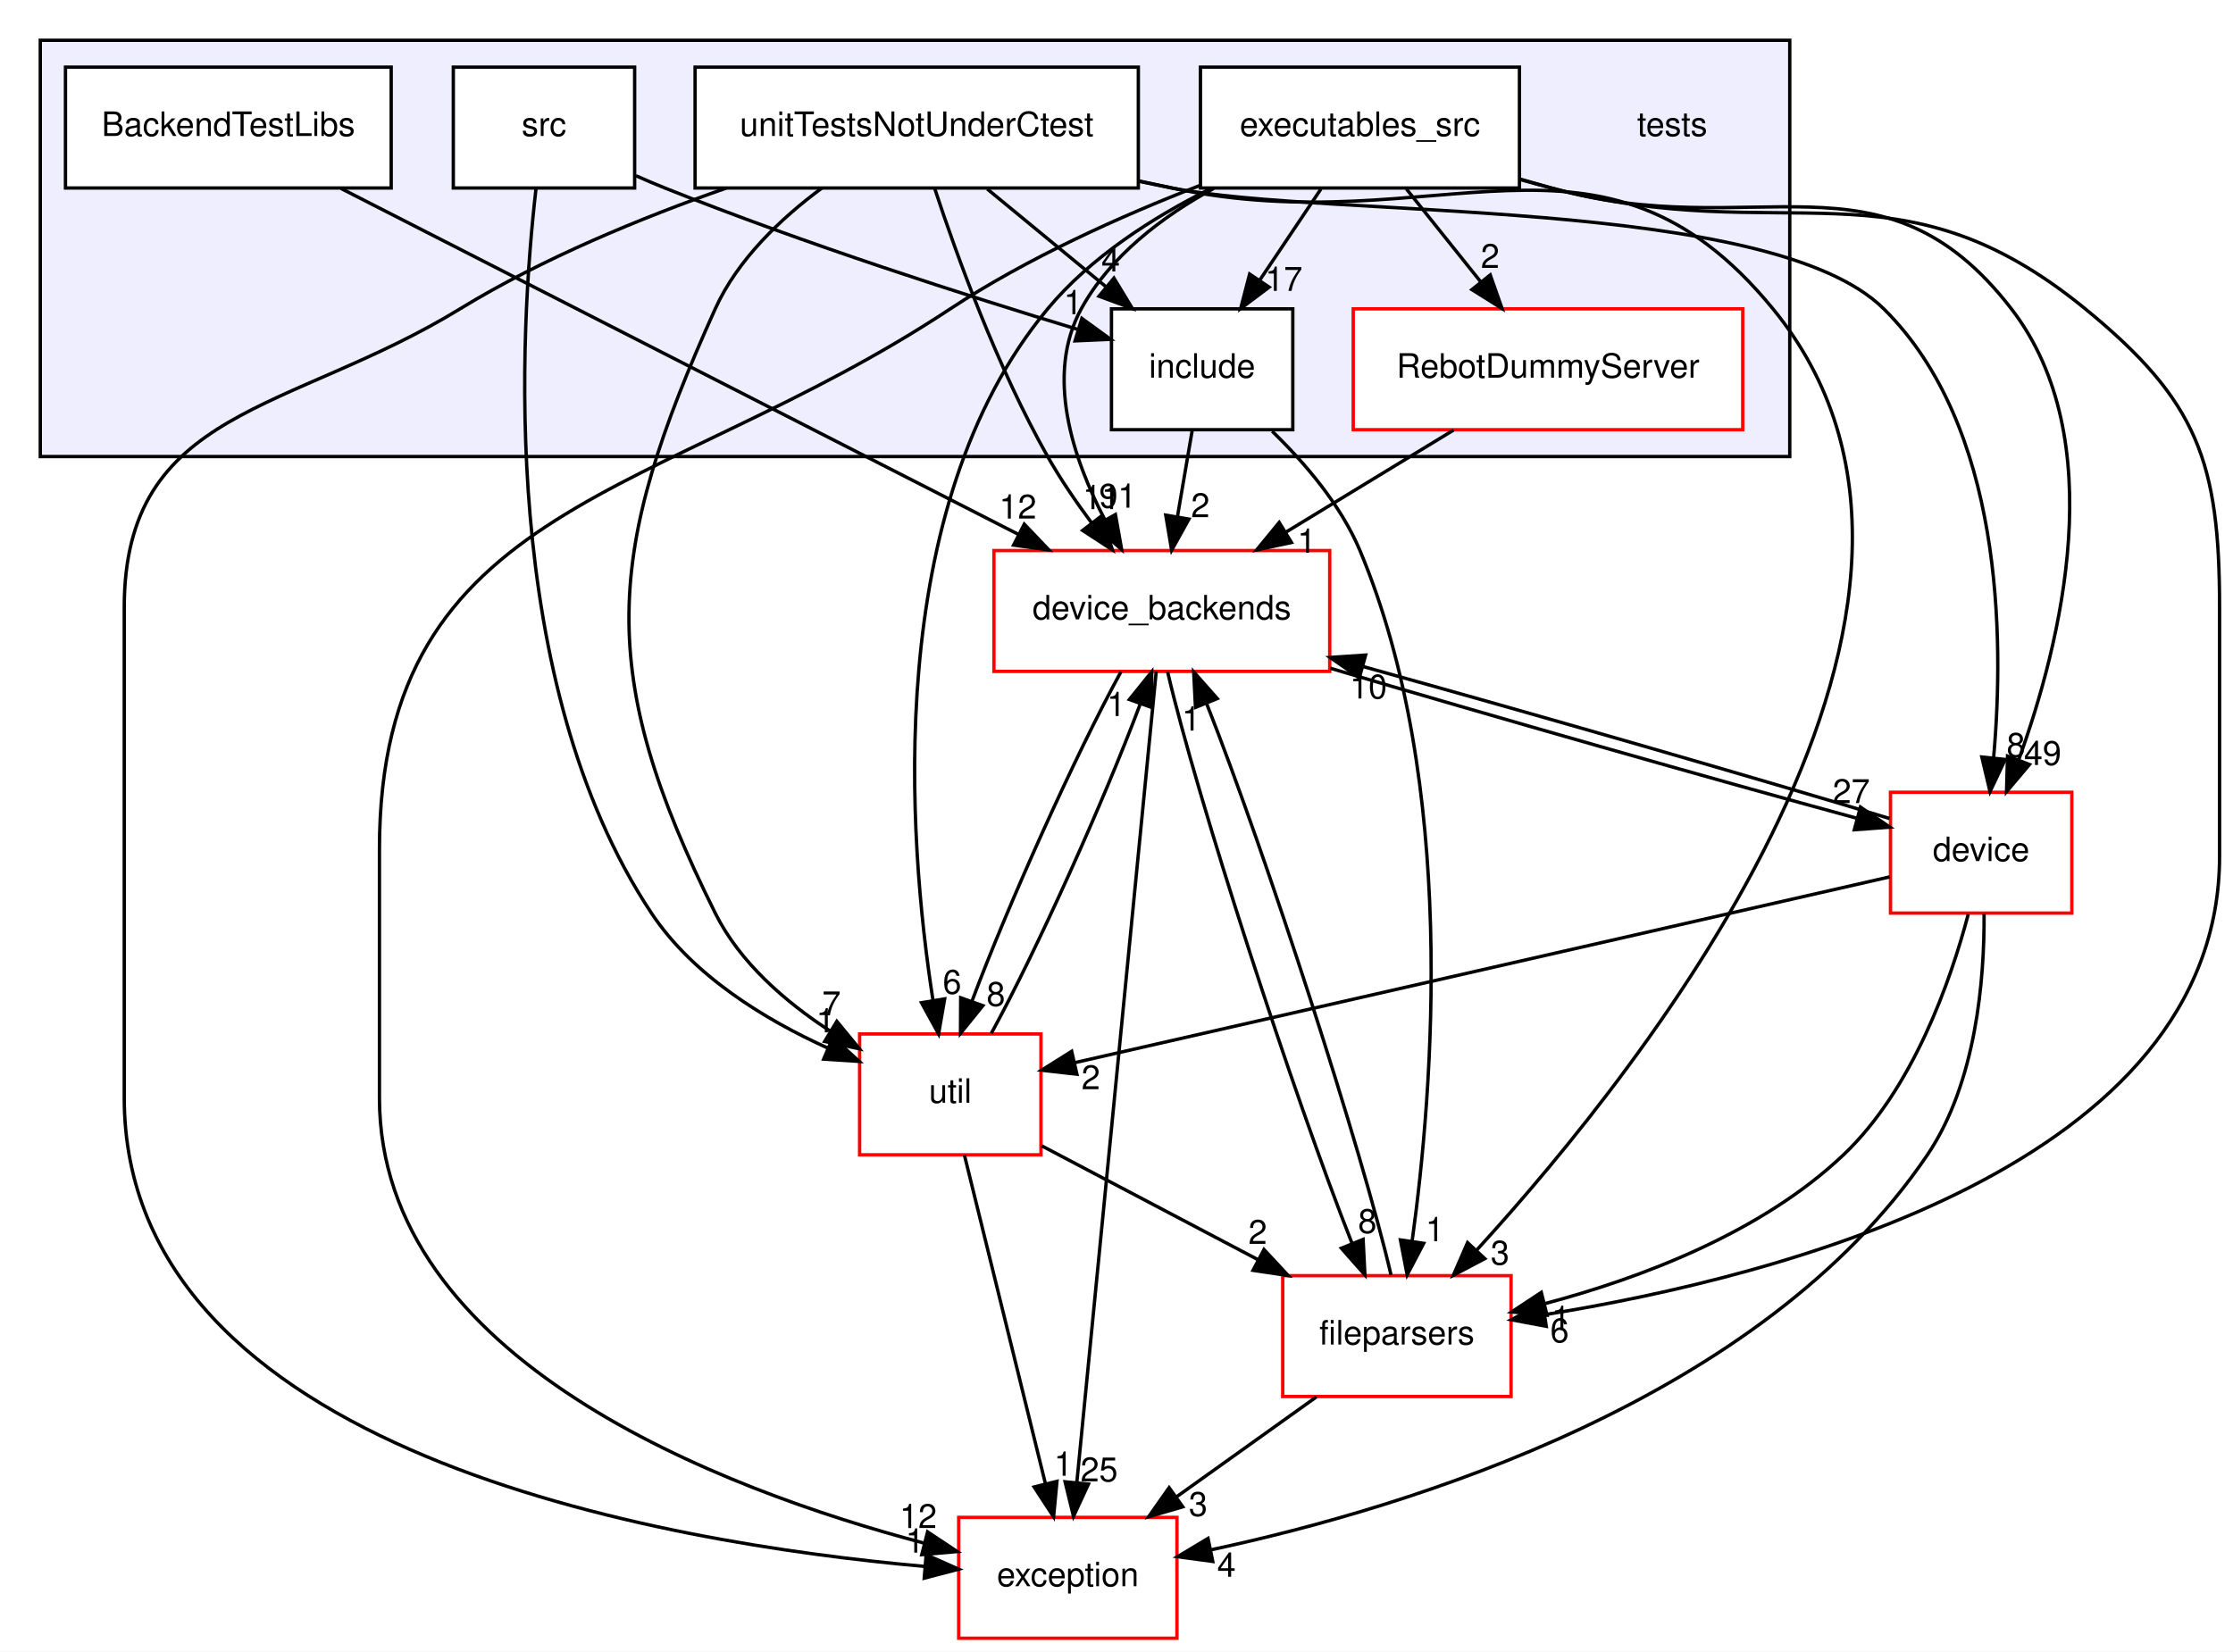
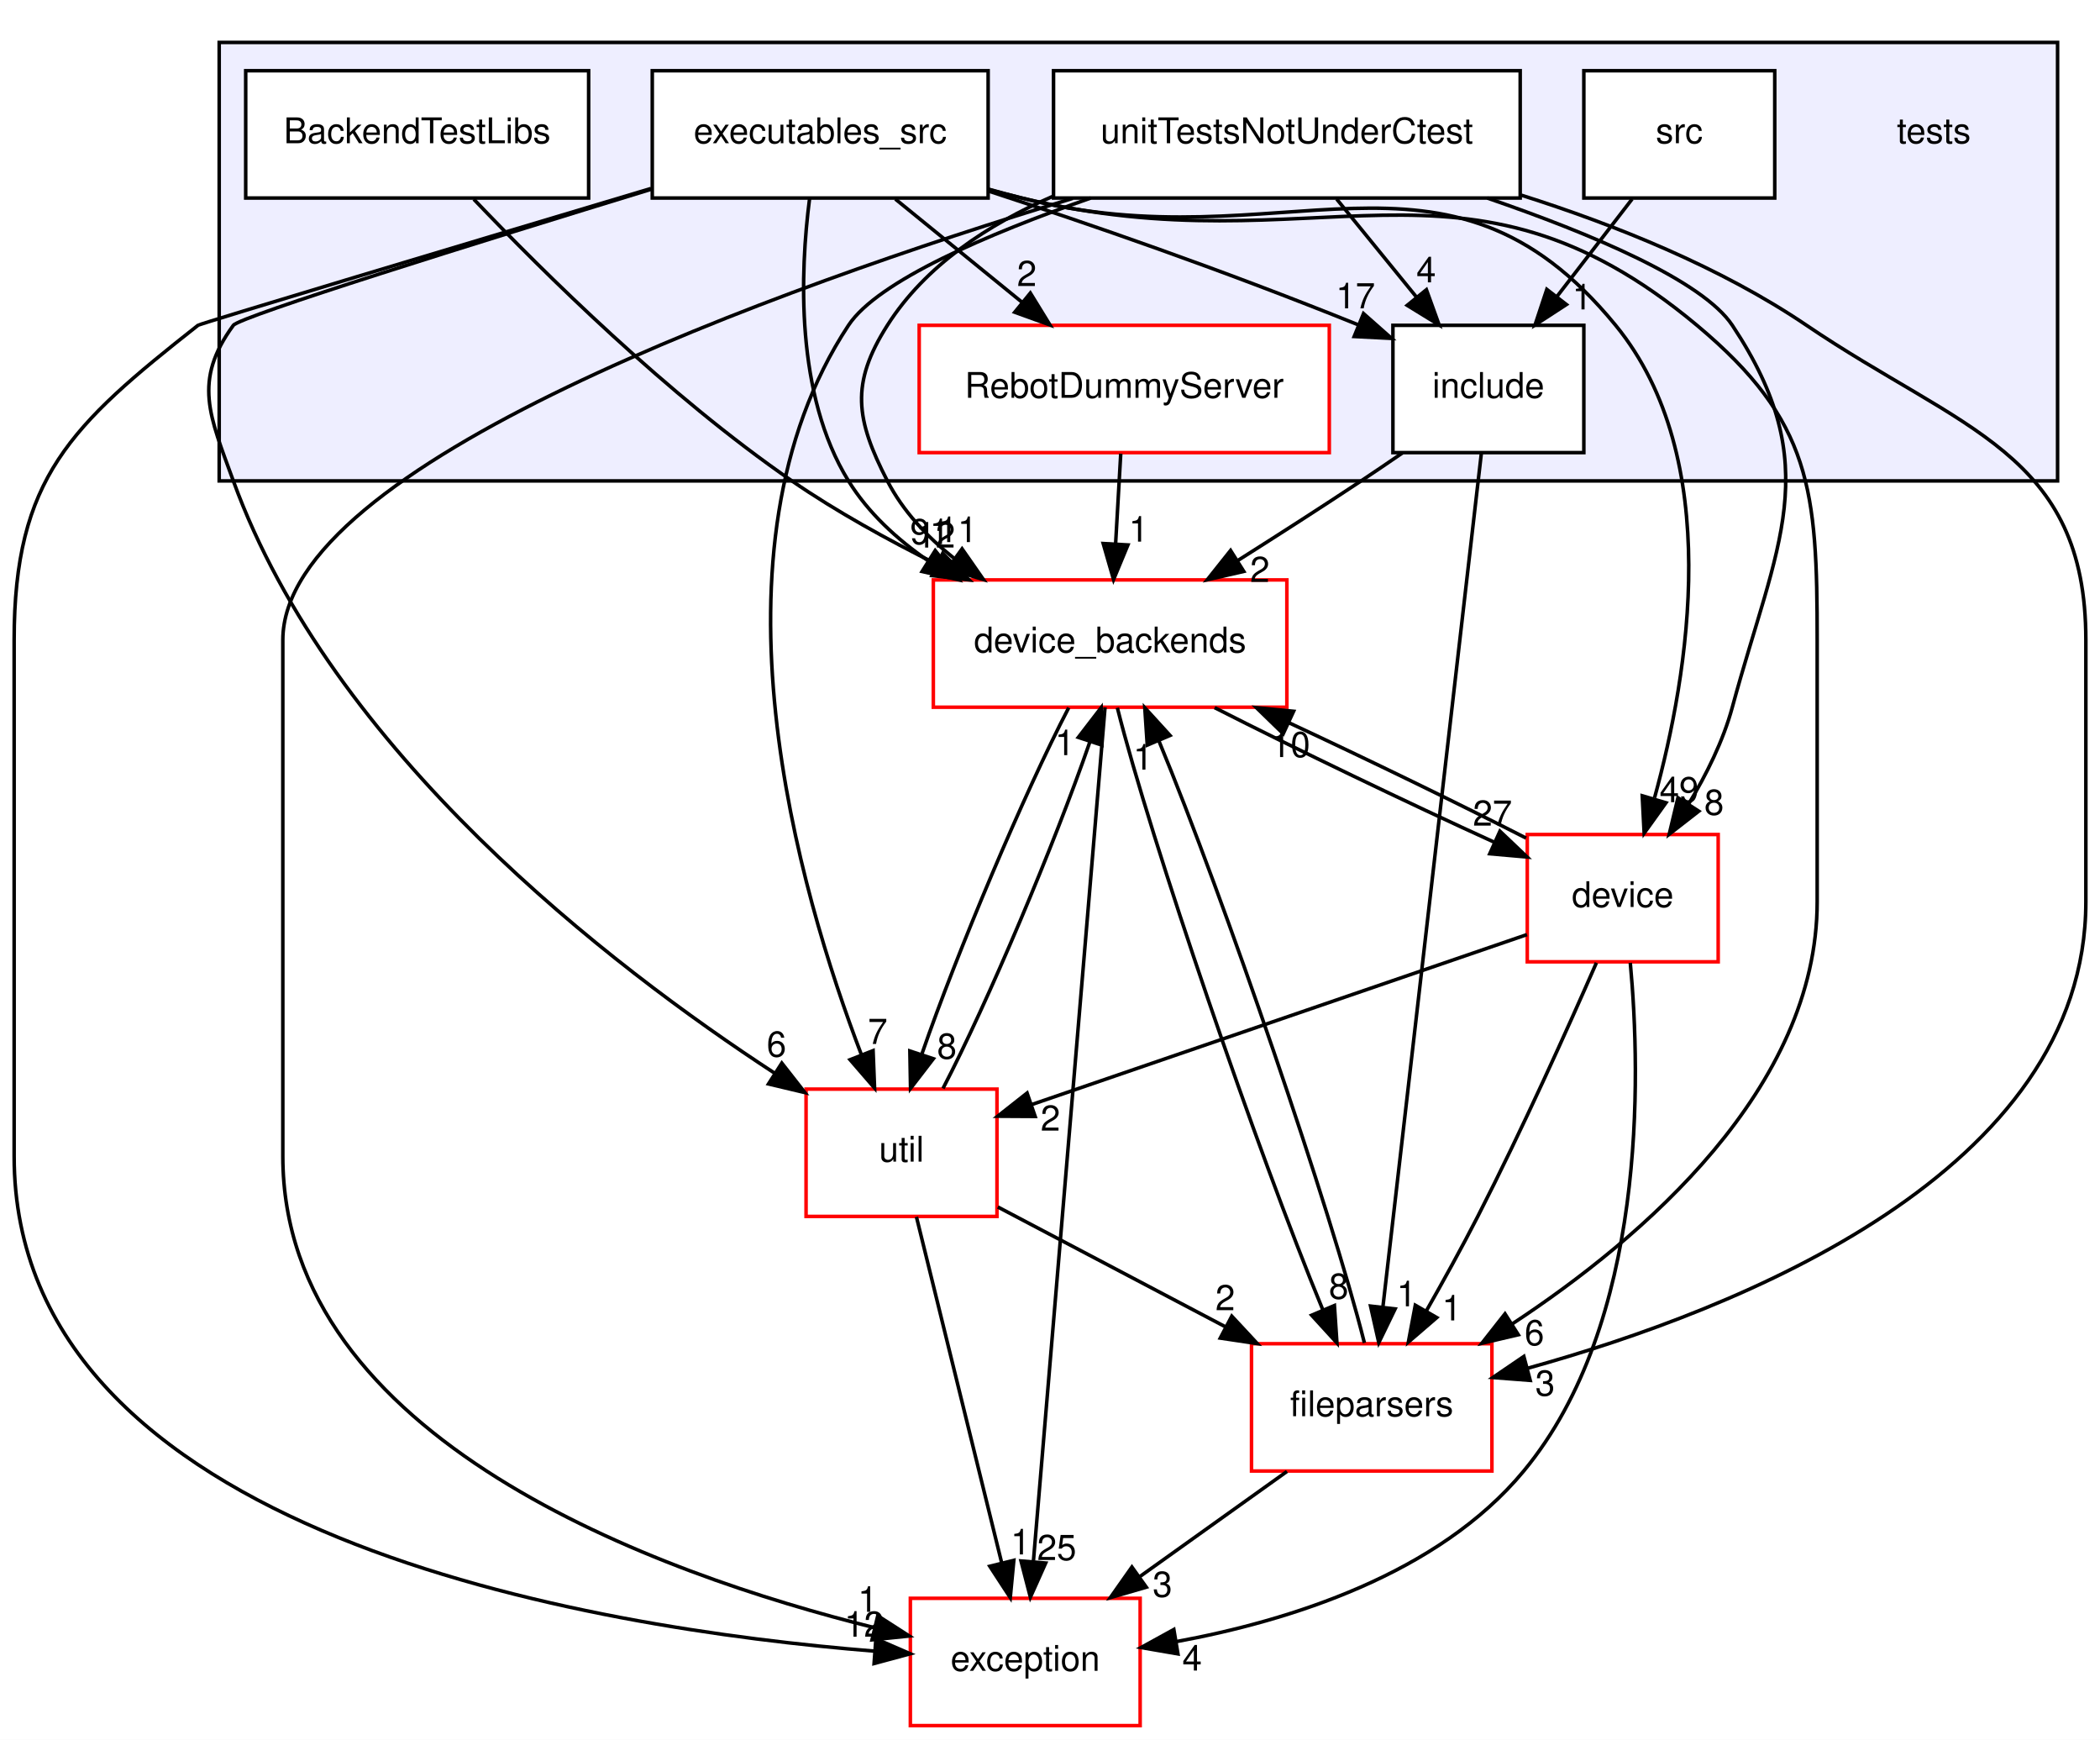
- <svg xmlns="http://www.w3.org/2000/svg" xmlns:xlink="http://www.w3.org/1999/xlink" width="665pt" height="492pt" viewBox="0.00 0.00 665.00 492.00">
+ <svg xmlns="http://www.w3.org/2000/svg" xmlns:xlink="http://www.w3.org/1999/xlink" width="594pt" height="492pt" viewBox="0.00 0.00 594.00 492.00">
  <g id="graph0" class="graph" transform="scale(1 1) rotate(0) translate(4 488)">
-     <polygon fill="white" stroke="transparent" points="-4,4 -4,-488 661,-488 661,4 -4,4" />
+     <polygon fill="white" stroke="transparent" points="-4,4 -4,-488 590,-488 590,4 -4,4" />
    <g id="clust1" class="cluster">
      <g id="a_clust1">
        <a xlink:href="dir_59425e443f801f1f2fd8bbe4959a3ccf.html" target="_top">
-           <polygon fill="#eeeeff" stroke="black" points="8,-352 8,-476 529,-476 529,-352 8,-352" />
+           <polygon fill="#eeeeff" stroke="black" points="58,-352 58,-476 578,-476 578,-352 58,-352" />
        </a>
      </g>
    </g>
    <g id="node1" class="node">
-       <text text-anchor="middle" x="494" y="-447.5" font-family="Helvetica,sans-Serif" font-size="10.00">tests</text>
+       <text text-anchor="middle" x="543" y="-447.5" font-family="Helvetica,sans-Serif" font-size="10.00">tests</text>
    </g>
    <g id="node2" class="node">
      <g id="a_node2">
        <a xlink:href="dir_a1cb010829816fc016641f4970f7fdc5.html" target="_top" xlink:title="BackendTestLibs">
-           <polygon fill="white" stroke="black" points="112.5,-468 15.5,-468 15.5,-432 112.5,-432 112.5,-468" />
-           <text text-anchor="middle" x="64" y="-447.5" font-family="Helvetica,sans-Serif" font-size="10.00">BackendTestLibs</text>
+           <polygon fill="white" stroke="black" points="162.5,-468 65.5,-468 65.5,-432 162.5,-432 162.5,-468" />
+           <text text-anchor="middle" x="114" y="-447.5" font-family="Helvetica,sans-Serif" font-size="10.00">BackendTestLibs</text>
        </a>
      </g>
    </g>
    <g id="node11" class="node">
      <g id="a_node11">
        <a xlink:href="dir_a6e0c1fcdf1d5a4727261697f51b55f1.html" target="_top" xlink:title="device_backends">
-           <polygon fill="white" stroke="red" points="392,-324 292,-324 292,-288 392,-288 392,-324" />
-           <text text-anchor="middle" x="342" y="-303.5" font-family="Helvetica,sans-Serif" font-size="10.00">device_backends</text>
-         </a>
-       </g>
-     </g>
-     <g id="edge32" class="edge">
-       <path fill="none" stroke="black" d="M97.53,-431.87C148.04,-406.07 243.63,-357.25 299.13,-328.9" />
-       <polygon fill="black" stroke="black" points="301.03,-331.86 308.35,-324.19 297.85,-325.62 301.03,-331.86" />
-       <g id="a_edge32-headlabel">
+           <polygon fill="white" stroke="red" points="360,-324 260,-324 260,-288 360,-288 360,-324" />
+           <text text-anchor="middle" x="310" y="-303.5" font-family="Helvetica,sans-Serif" font-size="10.00">device_backends</text>
+         </a>
+       </g>
+     </g>
+     <g id="edge31" class="edge">
+       <path fill="none" stroke="black" d="M130.02,-431.65C149.78,-410.92 185.06,-376.03 220,-352 232.63,-343.31 247.18,-335.3 260.84,-328.51" />
+       <polygon fill="black" stroke="black" points="262.65,-331.52 270.13,-324.01 259.6,-325.22 262.65,-331.52" />
+       <g id="a_edge31-headlabel">
        <a xlink:href="dir_000048_000004.html" target="_top" xlink:title="12">
-           <text text-anchor="middle" x="299.12" y="-333.52" font-family="Helvetica,sans-Serif" font-size="10.00">12</text>
+           <text text-anchor="middle" x="260.65" y="-333.14" font-family="Helvetica,sans-Serif" font-size="10.00">12</text>
        </a>
      </g>
    </g>
    <g id="node3" class="node">
      <g id="a_node3">
        <a xlink:href="dir_7ab5dec27422f487cf9d62e729e73f9f.html" target="_top" xlink:title="executables_src">
-           <polygon fill="white" stroke="black" points="448.5,-468 353.5,-468 353.5,-432 448.5,-432 448.5,-468" />
-           <text text-anchor="middle" x="401" y="-447.5" font-family="Helvetica,sans-Serif" font-size="10.00">executables_src</text>
+           <polygon fill="white" stroke="black" points="275.5,-468 180.5,-468 180.5,-432 275.5,-432 275.5,-468" />
+           <text text-anchor="middle" x="228" y="-447.5" font-family="Helvetica,sans-Serif" font-size="10.00">executables_src</text>
        </a>
      </g>
    </g>
    <g id="node4" class="node">
      <g id="a_node4">
        <a xlink:href="dir_dcba6dfd410a966f3c2ecded9b1039f6.html" target="_top" xlink:title="include">
-           <polygon fill="white" stroke="black" points="381,-396 327,-396 327,-360 381,-360 381,-396" />
-           <text text-anchor="middle" x="354" y="-375.5" font-family="Helvetica,sans-Serif" font-size="10.00">include</text>
+           <polygon fill="white" stroke="black" points="444,-396 390,-396 390,-360 444,-360 444,-396" />
+           <text text-anchor="middle" x="417" y="-375.5" font-family="Helvetica,sans-Serif" font-size="10.00">include</text>
        </a>
      </g>
    </g>
    <g id="edge17" class="edge">
-       <path fill="none" stroke="black" d="M389.38,-431.7C383.86,-423.47 377.15,-413.48 371.07,-404.42" />
-       <polygon fill="black" stroke="black" points="373.96,-402.46 365.48,-396.1 368.15,-406.36 373.96,-402.46" />
+       <path fill="none" stroke="black" d="M275.7,-433.94C303.94,-424.7 340.5,-412.15 380.27,-396.11" />
+       <polygon fill="black" stroke="black" points="381.68,-399.32 389.62,-392.3 379.04,-392.84 381.68,-399.32" />
      <g id="a_edge17-headlabel">
        <a xlink:href="dir_000049_000050.html" target="_top" xlink:title="17">
-           <text text-anchor="middle" x="378.33" y="-401.36" font-family="Helvetica,sans-Serif" font-size="10.00">17</text>
+           <text text-anchor="middle" x="379.42" y="-400.8" font-family="Helvetica,sans-Serif" font-size="10.00">17</text>
        </a>
      </g>
    </g>
    <g id="node5" class="node">
      <g id="a_node5">
        <a xlink:href="dir_d2ba885aae2b39f0597762f59ad5e30e.html" target="_top" xlink:title="RebotDummyServer">
-           <polygon fill="white" stroke="red" points="515,-396 399,-396 399,-360 515,-360 515,-396" />
-           <text text-anchor="middle" x="457" y="-375.5" font-family="Helvetica,sans-Serif" font-size="10.00">RebotDummyServer</text>
+           <polygon fill="white" stroke="red" points="372,-396 256,-396 256,-360 372,-360 372,-396" />
+           <text text-anchor="middle" x="314" y="-375.5" font-family="Helvetica,sans-Serif" font-size="10.00">RebotDummyServer</text>
        </a>
      </g>
    </g>
    <g id="edge16" class="edge">
-       <path fill="none" stroke="black" d="M414.84,-431.7C421.49,-423.39 429.58,-413.28 436.89,-404.14" />
-       <polygon fill="black" stroke="black" points="439.8,-406.1 443.32,-396.1 434.34,-401.73 439.8,-406.1" />
+       <path fill="none" stroke="black" d="M249.26,-431.7C260.09,-422.88 273.42,-412.03 285.16,-402.47" />
+       <polygon fill="black" stroke="black" points="287.44,-405.13 292.99,-396.1 283.02,-399.7 287.44,-405.13" />
      <g id="a_edge16-headlabel">
        <a xlink:href="dir_000049_000051.html" target="_top" xlink:title="2">
-           <text text-anchor="middle" x="439.77" y="-408.18" font-family="Helvetica,sans-Serif" font-size="10.00">2</text>
+           <text text-anchor="middle" x="286.44" y="-407.1" font-family="Helvetica,sans-Serif" font-size="10.00">2</text>
        </a>
      </g>
    </g>
    <g id="node8" class="node">
      <g id="a_node8">
        <a xlink:href="dir_23ec12649285f9fabf3a6b7380226c28.html" target="_top" xlink:title="util">
-           <polygon fill="white" stroke="red" points="306,-180 252,-180 252,-144 306,-144 306,-180" />
-           <text text-anchor="middle" x="279" y="-159.5" font-family="Helvetica,sans-Serif" font-size="10.00">util</text>
+           <polygon fill="white" stroke="red" points="278,-180 224,-180 224,-144 278,-144 278,-180" />
+           <text text-anchor="middle" x="251" y="-159.5" font-family="Helvetica,sans-Serif" font-size="10.00">util</text>
        </a>
      </g>
    </g>
    <g id="edge12" class="edge">
-       <path fill="none" stroke="black" d="M356.55,-431.82C339.39,-423.28 320.83,-411.43 308,-396 258.68,-336.67 266.44,-237.72 273.83,-190.16" />
-       <polygon fill="black" stroke="black" points="277.33,-190.46 275.52,-180.02 270.42,-189.31 277.33,-190.46" />
+       <path fill="none" stroke="black" d="M180.24,-434.49C131.85,-419.68 63.83,-398.51 62,-396 50.47,-380.21 55.32,-370.38 62,-352 89.86,-275.39 168.49,-214.92 215.09,-184.52" />
+       <polygon fill="black" stroke="black" points="217.14,-187.36 223.67,-179.02 213.37,-181.46 217.14,-187.36" />
      <g id="a_edge12-headlabel">
        <a xlink:href="dir_000049_000056.html" target="_top" xlink:title="6">
-           <text text-anchor="middle" x="279.54" y="-191.97" font-family="Helvetica,sans-Serif" font-size="10.00">6</text>
+           <text text-anchor="middle" x="215.64" y="-189.19" font-family="Helvetica,sans-Serif" font-size="10.00">6</text>
        </a>
      </g>
    </g>
    <g id="node9" class="node">
      <g id="a_node9">
        <a xlink:href="dir_5834c169ac818fb4b61d1b6f37638e83.html" target="_top" xlink:title="exception">
-           <polygon fill="white" stroke="red" points="346.5,-36 281.5,-36 281.5,0 346.5,0 346.5,-36" />
-           <text text-anchor="middle" x="314" y="-15.5" font-family="Helvetica,sans-Serif" font-size="10.00">exception</text>
+           <polygon fill="white" stroke="red" points="318.5,-36 253.5,-36 253.5,0 318.5,0 318.5,-36" />
+           <text text-anchor="middle" x="286" y="-15.5" font-family="Helvetica,sans-Serif" font-size="10.00">exception</text>
        </a>
      </g>
    </g>
    <g id="edge13" class="edge">
-       <path fill="none" stroke="black" d="M353.27,-432.73C329.9,-423.67 301.93,-411.15 279,-396 192.19,-338.62 109,-339.06 109,-235 109,-235 109,-235 109,-161 109,-82.83 210.97,-44.29 271.08,-28.36" />
-       <polygon fill="black" stroke="black" points="272.24,-31.68 281.06,-25.82 270.51,-24.9 272.24,-31.68" />
+       <path fill="none" stroke="black" d="M180.14,-434.7C128.25,-419.18 52.66,-396.52 52,-396 16.01,-367.65 0,-352.81 0,-307 0,-307 0,-307 0,-161 0,-53.7 163.5,-27.48 243.26,-21.07" />
+       <polygon fill="black" stroke="black" points="243.75,-24.54 253.47,-20.32 243.24,-17.56 243.75,-24.54" />
      <g id="a_edge13-headlabel">
        <a xlink:href="dir_000049_000038.html" target="_top" xlink:title="12">
-           <text text-anchor="middle" x="269.45" y="-32.82" font-family="Helvetica,sans-Serif" font-size="10.00">12</text>
+           <text text-anchor="middle" x="240.38" y="-25.14" font-family="Helvetica,sans-Serif" font-size="10.00">12</text>
        </a>
      </g>
    </g>
    <g id="node10" class="node">
      <g id="a_node10">
        <a xlink:href="dir_820b2b9dd608784780e51ab49715a98b.html" target="_top" xlink:title="device">
-           <polygon fill="white" stroke="red" points="613,-252 559,-252 559,-216 613,-216 613,-252" />
-           <text text-anchor="middle" x="586" y="-231.5" font-family="Helvetica,sans-Serif" font-size="10.00">device</text>
+           <polygon fill="white" stroke="red" points="482,-252 428,-252 428,-216 482,-216 482,-252" />
+           <text text-anchor="middle" x="455" y="-231.5" font-family="Helvetica,sans-Serif" font-size="10.00">device</text>
        </a>
      </g>
    </g>
    <g id="edge14" class="edge">
-       <path fill="none" stroke="black" d="M448.55,-434.69C451.75,-433.77 454.92,-432.86 458,-432 518.62,-415 556.55,-445.85 595,-396 624.88,-357.26 609.77,-296.39 597.17,-261.65" />
-       <polygon fill="black" stroke="black" points="600.39,-260.27 593.56,-252.18 593.85,-262.77 600.39,-260.27" />
+       <path fill="none" stroke="black" d="M275.51,-434.53C278.71,-433.64 281.9,-432.79 285,-432 358.98,-413.07 404.63,-455.08 453,-396 483.81,-358.37 473.66,-297.51 464,-262.39" />
+       <polygon fill="black" stroke="black" points="467.23,-260.98 461.06,-252.37 460.52,-262.95 467.23,-260.98" />
      <g id="a_edge14-headlabel">
        <a xlink:href="dir_000049_000001.html" target="_top" xlink:title="49">
-           <text text-anchor="middle" x="604.33" y="-260.12" font-family="Helvetica,sans-Serif" font-size="10.00">49</text>
+           <text text-anchor="middle" x="470.97" y="-261.13" font-family="Helvetica,sans-Serif" font-size="10.00">49</text>
        </a>
      </g>
    </g>
    <g id="edge15" class="edge">
-       <path fill="none" stroke="black" d="M357.44,-431.87C342.14,-423.49 326.63,-411.74 318,-396 307.21,-376.31 315.46,-351.47 325.11,-333.04" />
-       <polygon fill="black" stroke="black" points="328.18,-334.73 330.04,-324.3 322.08,-331.29 328.18,-334.73" />
+       <path fill="none" stroke="black" d="M224.99,-431.79C222.33,-411.19 220.9,-376.44 236,-352 241.57,-342.98 249.68,-335.52 258.51,-329.44" />
+       <polygon fill="black" stroke="black" points="260.53,-332.31 267.14,-324.03 256.81,-326.38 260.53,-332.31" />
      <g id="a_edge15-headlabel">
        <a xlink:href="dir_000049_000004.html" target="_top" xlink:title="91">
-           <text text-anchor="middle" x="328.88" y="-336.76" font-family="Helvetica,sans-Serif" font-size="10.00">91</text>
+           <text text-anchor="middle" x="258.99" y="-334.12" font-family="Helvetica,sans-Serif" font-size="10.00">91</text>
        </a>
      </g>
    </g>
    <g id="node12" class="node">
      <g id="a_node12">
        <a xlink:href="dir_dea78313235eb47f342de8e8297f8ee6.html" target="_top" xlink:title="fileparsers">
-           <polygon fill="white" stroke="red" points="446,-108 378,-108 378,-72 446,-72 446,-108" />
-           <text text-anchor="middle" x="412" y="-87.5" font-family="Helvetica,sans-Serif" font-size="10.00">fileparsers</text>
+           <polygon fill="white" stroke="red" points="418,-108 350,-108 350,-72 418,-72 418,-108" />
+           <text text-anchor="middle" x="384" y="-87.5" font-family="Helvetica,sans-Serif" font-size="10.00">fileparsers</text>
        </a>
      </g>
    </g>
    <g id="edge18" class="edge">
-       <path fill="none" stroke="black" d="M448.52,-434.57C451.72,-433.68 454.9,-432.81 458,-432 528.09,-413.64 560.91,-441.87 617,-396 650.57,-368.54 657,-350.37 657,-307 657,-307 657,-307 657,-233 657,-141.16 526.53,-107.74 456.01,-96.38" />
-       <polygon fill="black" stroke="black" points="456.48,-92.92 446.07,-94.87 455.42,-99.84 456.48,-92.92" />
+       <path fill="none" stroke="black" d="M275.8,-434.35C278.9,-433.52 281.99,-432.73 285,-432 368.95,-411.63 409.71,-451.39 476,-396 508.49,-368.85 510,-349.34 510,-307 510,-307 510,-307 510,-233 510,-180.21 460.68,-137.9 423.76,-113.61" />
+       <polygon fill="black" stroke="black" points="425.46,-110.54 415.15,-108.12 421.7,-116.45 425.46,-110.54" />
      <g id="a_edge18-headlabel">
        <a xlink:href="dir_000049_000041.html" target="_top" xlink:title="6">
-           <text text-anchor="middle" x="460.46" y="-88.15" font-family="Helvetica,sans-Serif" font-size="10.00">6</text>
+           <text text-anchor="middle" x="430.02" y="-107.58" font-family="Helvetica,sans-Serif" font-size="10.00">6</text>
        </a>
      </g>
    </g>
    <g id="edge1" class="edge">
-       <path fill="none" stroke="black" d="M351.03,-359.7C349.71,-351.98 348.12,-342.71 346.65,-334.11" />
-       <polygon fill="black" stroke="black" points="350.07,-333.37 344.93,-324.1 343.17,-334.55 350.07,-333.37" />
+       <path fill="none" stroke="black" d="M392.7,-359.92C388.8,-357.24 384.8,-354.52 381,-352 369.77,-344.55 357.41,-336.62 346.19,-329.53" />
+       <polygon fill="black" stroke="black" points="347.81,-326.41 337.48,-324.04 344.08,-332.33 347.81,-326.41" />
      <g id="a_edge1-headlabel">
        <a xlink:href="dir_000050_000004.html" target="_top" xlink:title="2">
-           <text text-anchor="middle" x="353.48" y="-333.93" font-family="Helvetica,sans-Serif" font-size="10.00">2</text>
+           <text text-anchor="middle" x="352.36" y="-323.42" font-family="Helvetica,sans-Serif" font-size="10.00">2</text>
        </a>
      </g>
    </g>
    <g id="edge2" class="edge">
-       <path fill="none" stroke="black" d="M374.86,-359.54C384.6,-350.1 395.29,-337.61 401,-324 430.1,-254.66 422.77,-163.32 416.55,-118.38" />
-       <polygon fill="black" stroke="black" points="419.98,-117.63 415.06,-108.25 413.05,-118.65 419.98,-117.63" />
+       <path fill="none" stroke="black" d="M415.03,-359.97C409.52,-312.19 393.88,-176.62 387.15,-118.27" />
+       <polygon fill="black" stroke="black" points="390.62,-117.84 386,-108.31 383.67,-118.64 390.62,-117.84" />
      <g id="a_edge2-headlabel">
        <a xlink:href="dir_000050_000041.html" target="_top" xlink:title="1">
-           <text text-anchor="middle" x="423.31" y="-118.27" font-family="Helvetica,sans-Serif" font-size="10.00">1</text>
-         </a>
-       </g>
-     </g>
-     <g id="edge27" class="edge">
-       <path fill="none" stroke="black" d="M428.87,-359.88C413.83,-350.72 395.13,-339.34 378.94,-329.48" />
-       <polygon fill="black" stroke="black" points="380.6,-326.4 370.24,-324.19 376.96,-332.38 380.6,-326.4" />
-       <g id="a_edge27-headlabel">
+           <text text-anchor="middle" x="393.85" y="-118.58" font-family="Helvetica,sans-Serif" font-size="10.00">1</text>
+         </a>
+       </g>
+     </g>
+     <g id="edge26" class="edge">
+       <path fill="none" stroke="black" d="M313.01,-359.7C312.57,-351.98 312.04,-342.71 311.55,-334.11" />
+       <polygon fill="black" stroke="black" points="315.04,-333.89 310.98,-324.1 308.05,-334.29 315.04,-333.89" />
+       <g id="a_edge26-headlabel">
        <a xlink:href="dir_000051_000004.html" target="_top" xlink:title="1">
-           <text text-anchor="middle" x="385.15" y="-323.34" font-family="Helvetica,sans-Serif" font-size="10.00">1</text>
+           <text text-anchor="middle" x="318.08" y="-334.82" font-family="Helvetica,sans-Serif" font-size="10.00">1</text>
        </a>
      </g>
    </g>
    <g id="node6" class="node">
      <g id="a_node6">
        <a xlink:href="dir_171063ca2b6d8df6d9147a9ad3041fe6.html" target="_top" xlink:title="src">
-           <polygon fill="white" stroke="black" points="185,-468 131,-468 131,-432 185,-432 185,-468" />
-           <text text-anchor="middle" x="158" y="-447.5" font-family="Helvetica,sans-Serif" font-size="10.00">src</text>
-         </a>
-       </g>
-     </g>
-     <g id="edge20" class="edge">
-       <path fill="none" stroke="black" d="M185.37,-435.66C188.26,-434.37 191.18,-433.13 194,-432 235.49,-415.4 284.41,-399.75 317.14,-389.82" />
-       <polygon fill="black" stroke="black" points="318.18,-393.16 326.75,-386.92 316.16,-386.46 318.18,-393.16" />
-       <g id="a_edge20-headlabel">
+           <polygon fill="white" stroke="black" points="498,-468 444,-468 444,-432 498,-432 498,-468" />
+           <text text-anchor="middle" x="471" y="-447.5" font-family="Helvetica,sans-Serif" font-size="10.00">src</text>
+         </a>
+       </g>
+     </g>
+     <g id="edge19" class="edge">
+       <path fill="none" stroke="black" d="M457.65,-431.7C451.24,-423.39 443.44,-413.28 436.39,-404.14" />
+       <polygon fill="black" stroke="black" points="439.07,-401.88 430.19,-396.1 433.53,-406.16 439.07,-401.88" />
+       <g id="a_edge19-headlabel">
        <a xlink:href="dir_000054_000050.html" target="_top" xlink:title="1">
-           <text text-anchor="middle" x="315.56" y="-394.41" font-family="Helvetica,sans-Serif" font-size="10.00">1</text>
-         </a>
-       </g>
-     </g>
-     <g id="edge19" class="edge">
-       <path fill="none" stroke="black" d="M155.62,-431.75C150.87,-390.59 144.28,-284.9 190,-216 202.42,-197.28 223.9,-184.22 242.65,-175.74" />
-       <polygon fill="black" stroke="black" points="244.03,-178.96 251.87,-171.83 241.29,-172.51 244.03,-178.96" />
-       <g id="a_edge19-headlabel">
-         <a xlink:href="dir_000054_000056.html" target="_top" xlink:title="1">
-           <text text-anchor="middle" x="241.83" y="-180.47" font-family="Helvetica,sans-Serif" font-size="10.00">1</text>
+           <text text-anchor="middle" x="443.52" y="-400.5" font-family="Helvetica,sans-Serif" font-size="10.00">1</text>
        </a>
      </g>
    </g>
    <g id="node7" class="node">
      <g id="a_node7">
        <a xlink:href="dir_943d3ac165a3c851c6f7362d64684da9.html" target="_top" xlink:title="unitTestsNotUnderCtest">
-           <polygon fill="white" stroke="black" points="335,-468 203,-468 203,-432 335,-432 335,-468" />
-           <text text-anchor="middle" x="269" y="-447.5" font-family="Helvetica,sans-Serif" font-size="10.00">unitTestsNotUnderCtest</text>
+           <polygon fill="white" stroke="black" points="426,-468 294,-468 294,-432 426,-432 426,-468" />
+           <text text-anchor="middle" x="360" y="-447.5" font-family="Helvetica,sans-Serif" font-size="10.00">unitTestsNotUnderCtest</text>
        </a>
      </g>
    </g>
    <g id="edge10" class="edge">
-       <path fill="none" stroke="black" d="M290.01,-431.7C300.72,-422.88 313.89,-412.03 325.5,-402.47" />
-       <polygon fill="black" stroke="black" points="327.74,-405.16 333.23,-396.1 323.29,-399.76 327.74,-405.16" />
+       <path fill="none" stroke="black" d="M374.09,-431.7C380.92,-423.3 389.26,-413.07 396.76,-403.86" />
+       <polygon fill="black" stroke="black" points="399.47,-406.07 403.07,-396.1 394.04,-401.65 399.47,-406.07" />
      <g id="a_edge10-headlabel">
        <a xlink:href="dir_000055_000050.html" target="_top" xlink:title="4">
-           <text text-anchor="middle" x="326.77" y="-407.14" font-family="Helvetica,sans-Serif" font-size="10.00">4</text>
+           <text text-anchor="middle" x="399.4" y="-408.15" font-family="Helvetica,sans-Serif" font-size="10.00">4</text>
        </a>
      </g>
    </g>
    <g id="edge6" class="edge">
-       <path fill="none" stroke="black" d="M240.74,-431.97C228.57,-422.96 215.63,-410.7 209,-396 176.11,-323.07 173.39,-287.64 209,-216 216.35,-201.22 230,-189.46 243.32,-180.81" />
-       <polygon fill="black" stroke="black" points="245.21,-183.76 251.94,-175.58 241.58,-177.77 245.21,-183.76" />
+       <path fill="none" stroke="black" d="M304.53,-432C275.5,-421.86 244.29,-408.55 236,-396 193.87,-332.18 221.98,-235.88 239.69,-189.64" />
+       <polygon fill="black" stroke="black" points="242.96,-190.89 243.38,-180.3 236.45,-188.31 242.96,-190.89" />
      <g id="a_edge6-headlabel">
        <a xlink:href="dir_000055_000056.html" target="_top" xlink:title="7">
-           <text text-anchor="middle" x="243.61" y="-185.55" font-family="Helvetica,sans-Serif" font-size="10.00">7</text>
+           <text text-anchor="middle" x="244.27" y="-192.77" font-family="Helvetica,sans-Serif" font-size="10.00">7</text>
        </a>
      </g>
    </g>
    <g id="edge7" class="edge">
-       <path fill="none" stroke="black" d="M212.3,-431.98C187.04,-423.14 157.53,-411.02 133,-396 82.26,-364.93 33,-366.5 33,-307 33,-307 33,-307 33,-161 33,-55.46 192.85,-28.35 271.42,-21.39" />
-       <polygon fill="black" stroke="black" points="271.81,-24.87 281.49,-20.57 271.24,-17.89 271.81,-24.87" />
+       <path fill="none" stroke="black" d="M299.42,-431.9C216.02,-406.52 76,-356.54 76,-307 76,-307 76,-307 76,-161 76,-80.95 181.99,-42.97 243.38,-27.69" />
+       <polygon fill="black" stroke="black" points="244.28,-31.07 253.19,-25.34 242.65,-24.26 244.28,-31.07" />
      <g id="a_edge7-headlabel">
        <a xlink:href="dir_000055_000038.html" target="_top" xlink:title="1">
-           <text text-anchor="middle" x="268.46" y="-25.49" font-family="Helvetica,sans-Serif" font-size="10.00">1</text>
+           <text text-anchor="middle" x="241.44" y="-32.17" font-family="Helvetica,sans-Serif" font-size="10.00">1</text>
        </a>
      </g>
    </g>
    <g id="edge8" class="edge">
-       <path fill="none" stroke="black" d="M335.28,-433.96C338.56,-433.28 341.82,-432.63 345,-432 391.89,-422.78 523.04,-429.62 557,-396 592.39,-360.96 592.9,-298.38 589.72,-262.43" />
-       <polygon fill="black" stroke="black" points="593.17,-261.77 588.64,-252.19 586.2,-262.5 593.17,-261.77" />
+       <path fill="none" stroke="black" d="M416.7,-431.99C446.1,-421.9 477.6,-408.65 486,-396 512.56,-356.02 498.55,-334.33 486,-288 483.42,-278.48 478.66,-268.92 473.62,-260.59" />
+       <polygon fill="black" stroke="black" points="476.51,-258.6 468.15,-252.09 470.62,-262.39 476.51,-258.6" />
      <g id="a_edge8-headlabel">
        <a xlink:href="dir_000055_000001.html" target="_top" xlink:title="8">
-           <text text-anchor="middle" x="596.36" y="-262.55" font-family="Helvetica,sans-Serif" font-size="10.00">8</text>
+           <text text-anchor="middle" x="480.84" y="-257.58" font-family="Helvetica,sans-Serif" font-size="10.00">8</text>
        </a>
      </g>
    </g>
    <g id="edge9" class="edge">
-       <path fill="none" stroke="black" d="M274.34,-431.9C280.88,-412.02 292.99,-378.54 308,-352 311.78,-345.32 316.43,-338.51 321.06,-332.28" />
-       <polygon fill="black" stroke="black" points="323.96,-334.26 327.29,-324.21 318.41,-329.99 323.96,-334.26" />
+       <path fill="none" stroke="black" d="M293.75,-432.46C275.49,-424.53 257.75,-412.92 247,-396 236.51,-379.5 238.05,-369.39 247,-352 251.38,-343.49 258.2,-336.23 265.77,-330.18" />
+       <polygon fill="black" stroke="black" points="268.13,-332.79 274.18,-324.1 264.03,-327.12 268.13,-332.79" />
      <g id="a_edge9-headlabel">
        <a xlink:href="dir_000055_000004.html" target="_top" xlink:title="11">
-           <text text-anchor="middle" x="324.01" y="-336.34" font-family="Helvetica,sans-Serif" font-size="10.00">11</text>
+           <text text-anchor="middle" x="266.88" y="-334.7" font-family="Helvetica,sans-Serif" font-size="10.00">11</text>
        </a>
      </g>
    </g>
    <g id="edge11" class="edge">
-       <path fill="none" stroke="black" d="M335.3,-434.08C338.58,-433.37 341.83,-432.67 345,-432 424.38,-415.14 472.59,-458.78 524,-396 595.53,-308.65 486.74,-171.44 435.88,-115.74" />
-       <polygon fill="black" stroke="black" points="438.18,-113.08 428.82,-108.13 433.05,-117.84 438.18,-113.08" />
+       <path fill="none" stroke="black" d="M426.26,-432.82C452.79,-424.43 482.74,-412.43 507,-396 550.79,-366.33 586,-359.89 586,-307 586,-307 586,-307 586,-233 586,-156.41 487.61,-117.56 428.17,-101.08" />
+       <polygon fill="black" stroke="black" points="428.83,-97.63 418.27,-98.44 427.03,-104.4 428.83,-97.63" />
      <g id="a_edge11-headlabel">
        <a xlink:href="dir_000055_000041.html" target="_top" xlink:title="3">
-           <text text-anchor="middle" x="442.71" y="-111.29" font-family="Helvetica,sans-Serif" font-size="10.00">3</text>
+           <text text-anchor="middle" x="433.04" y="-93.32" font-family="Helvetica,sans-Serif" font-size="10.00">3</text>
        </a>
      </g>
    </g>
    <g id="edge3" class="edge">
-       <path fill="none" stroke="black" d="M283.22,-143.87C289.21,-119.56 300.24,-74.82 307.34,-46.01" />
-       <polygon fill="black" stroke="black" points="310.77,-46.74 309.76,-36.19 303.97,-45.06 310.77,-46.74" />
+       <path fill="none" stroke="black" d="M255.22,-143.87C261.21,-119.56 272.24,-74.82 279.34,-46.01" />
+       <polygon fill="black" stroke="black" points="282.77,-46.74 281.76,-36.19 275.97,-45.06 282.77,-46.74" />
      <g id="a_edge3-headlabel">
        <a xlink:href="dir_000056_000038.html" target="_top" xlink:title="1">
-           <text text-anchor="middle" x="312.66" y="-48.41" font-family="Helvetica,sans-Serif" font-size="10.00">1</text>
+           <text text-anchor="middle" x="284.66" y="-48.41" font-family="Helvetica,sans-Serif" font-size="10.00">1</text>
        </a>
      </g>
    </g>
    <g id="edge4" class="edge">
-       <path fill="none" stroke="black" d="M291.22,-180.19C304.64,-204.64 324.89,-249.67 335.62,-278.44" />
-       <polygon fill="black" stroke="black" points="332.33,-279.63 338.99,-287.87 338.92,-277.28 332.33,-279.63" />
+       <path fill="none" stroke="black" d="M262.73,-180.19C275.41,-204.53 294.28,-249.28 304.23,-278.06" />
+       <polygon fill="black" stroke="black" points="301.01,-279.47 307.47,-287.87 307.66,-277.28 301.01,-279.47" />
      <g id="a_edge4-headlabel">
        <a xlink:href="dir_000056_000004.html" target="_top" xlink:title="1">
-           <text text-anchor="middle" x="328.44" y="-274.7" font-family="Helvetica,sans-Serif" font-size="10.00">1</text>
+           <text text-anchor="middle" x="297.19" y="-274.44" font-family="Helvetica,sans-Serif" font-size="10.00">1</text>
        </a>
      </g>
    </g>
    <g id="edge5" class="edge">
-       <path fill="none" stroke="black" d="M306.24,-146.67C324.77,-136.91 349.65,-123.82 370.62,-112.78" />
-       <polygon fill="black" stroke="black" points="372.42,-115.79 379.64,-108.03 369.16,-109.59 372.42,-115.79" />
+       <path fill="none" stroke="black" d="M278.24,-146.67C296.77,-136.91 321.65,-123.82 342.62,-112.78" />
+       <polygon fill="black" stroke="black" points="344.42,-115.79 351.64,-108.03 341.16,-109.59 344.42,-115.79" />
      <g id="a_edge5-headlabel">
        <a xlink:href="dir_000056_000041.html" target="_top" xlink:title="2">
-           <text text-anchor="middle" x="370.56" y="-117.47" font-family="Helvetica,sans-Serif" font-size="10.00">2</text>
+           <text text-anchor="middle" x="342.56" y="-117.47" font-family="Helvetica,sans-Serif" font-size="10.00">2</text>
+         </a>
+       </g>
+     </g>
+     <g id="edge22" class="edge">
+       <path fill="none" stroke="black" d="M427.91,-223.7C391.86,-211.34 328,-189.42 287.67,-175.58" />
+       <polygon fill="black" stroke="black" points="288.8,-172.27 278.2,-172.33 286.52,-178.89 288.8,-172.27" />
+       <g id="a_edge22-headlabel">
+         <a xlink:href="dir_000001_000056.html" target="_top" xlink:title="2">
+           <text text-anchor="middle" x="293.12" y="-168.25" font-family="Helvetica,sans-Serif" font-size="10.00">2</text>
+         </a>
+       </g>
+     </g>
+     <g id="edge24" class="edge">
+       <path fill="none" stroke="black" d="M457.14,-215.71C460.12,-183.54 461.75,-113.95 427,-72 402.77,-42.74 360.63,-29.62 328.71,-23.75" />
+       <polygon fill="black" stroke="black" points="329.19,-20.28 318.75,-22.08 328.03,-27.18 329.19,-20.28" />
+       <g id="a_edge24-headlabel">
+         <a xlink:href="dir_000001_000038.html" target="_top" xlink:title="4">
+           <text text-anchor="middle" x="333.2" y="-15.57" font-family="Helvetica,sans-Serif" font-size="10.00">4</text>
        </a>
      </g>
    </g>
    <g id="edge23" class="edge">
-       <path fill="none" stroke="black" d="M558.76,-226.79C503.57,-214.2 378.53,-185.69 316.02,-171.44" />
-       <polygon fill="black" stroke="black" points="316.71,-168.01 306.18,-169.2 315.15,-174.83 316.71,-168.01" />
+       <path fill="none" stroke="black" d="M427.66,-250.99C408.71,-260.67 383.05,-273.14 360.49,-283.65" />
+       <polygon fill="black" stroke="black" points="358.97,-280.5 351.37,-287.88 361.91,-286.85 358.97,-280.5" />
      <g id="a_edge23-headlabel">
-         <a xlink:href="dir_000001_000056.html" target="_top" xlink:title="2">
-           <text text-anchor="middle" x="320.85" y="-163.54" font-family="Helvetica,sans-Serif" font-size="10.00">2</text>
+         <a xlink:href="dir_000001_000004.html" target="_top" xlink:title="10">
+           <text text-anchor="middle" x="361.04" y="-273.91" font-family="Helvetica,sans-Serif" font-size="10.00">10</text>
        </a>
      </g>
    </g>
    <g id="edge25" class="edge">
-       <path fill="none" stroke="black" d="M586.87,-215.74C586.99,-196.6 584.6,-165.59 570,-144 520.6,-70.95 415.83,-39.02 356.79,-26.37" />
-       <polygon fill="black" stroke="black" points="357.17,-22.87 346.67,-24.29 355.76,-29.73 357.17,-22.87" />
+       <path fill="none" stroke="black" d="M447.56,-215.73C439.65,-197.65 426.56,-168.53 414,-144 409.47,-135.15 404.22,-125.66 399.39,-117.18" />
+       <polygon fill="black" stroke="black" points="402.4,-115.39 394.37,-108.47 396.33,-118.88 402.4,-115.39" />
      <g id="a_edge25-headlabel">
-         <a xlink:href="dir_000001_000038.html" target="_top" xlink:title="4">
-           <text text-anchor="middle" x="361.26" y="-18.31" font-family="Helvetica,sans-Serif" font-size="10.00">4</text>
-         </a>
-       </g>
-     </g>
-     <g id="edge24" class="edge">
-       <path fill="none" stroke="black" d="M558.71,-244.19C520.91,-255.69 451.92,-275.58 401.86,-289.47" />
-       <polygon fill="black" stroke="black" points="400.82,-286.12 392.12,-292.16 402.69,-292.87 400.82,-286.12" />
-       <g id="a_edge24-headlabel">
-         <a xlink:href="dir_000001_000004.html" target="_top" xlink:title="10">
-           <text text-anchor="middle" x="403.53" y="-279.93" font-family="Helvetica,sans-Serif" font-size="10.00">10</text>
-         </a>
-       </g>
-     </g>
-     <g id="edge26" class="edge">
-       <path fill="none" stroke="black" d="M582.15,-215.65C576.91,-195.85 565.73,-163.67 545,-144 520.51,-120.76 484.57,-107.26 456.22,-99.71" />
-       <polygon fill="black" stroke="black" points="456.71,-96.22 446.16,-97.19 455.01,-103.02 456.71,-96.22" />
-       <g id="a_edge26-headlabel">
        <a xlink:href="dir_000001_000041.html" target="_top" xlink:title="1">
-           <text text-anchor="middle" x="460.88" y="-91.84" font-family="Helvetica,sans-Serif" font-size="10.00">1</text>
+           <text text-anchor="middle" x="406.65" y="-114.58" font-family="Helvetica,sans-Serif" font-size="10.00">1</text>
+         </a>
+       </g>
+     </g>
+     <g id="edge28" class="edge">
+       <path fill="none" stroke="black" d="M298.3,-287.87C285.63,-263.56 266.76,-218.82 256.79,-190.01" />
+       <polygon fill="black" stroke="black" points="260.01,-188.59 253.55,-180.19 253.36,-190.78 260.01,-188.59" />
+       <g id="a_edge28-headlabel">
+         <a xlink:href="dir_000004_000056.html" target="_top" xlink:title="8">
+           <text text-anchor="middle" x="263.83" y="-188.61" font-family="Helvetica,sans-Serif" font-size="10.00">8</text>
+         </a>
+       </g>
+     </g>
+     <g id="edge27" class="edge">
+       <path fill="none" stroke="black" d="M308.57,-287.97C304.57,-240.29 293.23,-105.18 288.32,-46.63" />
+       <polygon fill="black" stroke="black" points="291.78,-45.98 287.45,-36.31 284.8,-46.56 291.78,-45.98" />
+       <g id="a_edge27-headlabel">
+         <a xlink:href="dir_000004_000038.html" target="_top" xlink:title="25">
+           <text text-anchor="middle" x="294.91" y="-46.82" font-family="Helvetica,sans-Serif" font-size="10.00">25</text>
+         </a>
+       </g>
+     </g>
+     <g id="edge30" class="edge">
+       <path fill="none" stroke="black" d="M339.57,-287.88C362.48,-276.23 394.18,-260.97 418.63,-249.84" />
+       <polygon fill="black" stroke="black" points="420.27,-252.94 427.95,-245.64 417.39,-246.56 420.27,-252.94" />
+       <g id="a_edge30-headlabel">
+         <a xlink:href="dir_000004_000001.html" target="_top" xlink:title="27">
+           <text text-anchor="middle" x="418.16" y="-254.5" font-family="Helvetica,sans-Serif" font-size="10.00">27</text>
        </a>
      </g>
    </g>
    <g id="edge29" class="edge">
-       <path fill="none" stroke="black" d="M329.82,-287.87C316.4,-263.46 296.15,-218.43 285.41,-189.64" />
-       <polygon fill="black" stroke="black" points="288.7,-188.43 282.04,-180.19 282.1,-190.78 288.7,-188.43" />
+       <path fill="none" stroke="black" d="M312.05,-287.85C321.38,-250.6 351.74,-162.07 370.19,-117.54" />
+       <polygon fill="black" stroke="black" points="373.45,-118.8 374.16,-108.23 367.01,-116.06 373.45,-118.8" />
      <g id="a_edge29-headlabel">
-         <a xlink:href="dir_000004_000056.html" target="_top" xlink:title="8">
-           <text text-anchor="middle" x="292.58" y="-188.36" font-family="Helvetica,sans-Serif" font-size="10.00">8</text>
-         </a>
-       </g>
-     </g>
-     <g id="edge28" class="edge">
-       <path fill="none" stroke="black" d="M340.33,-287.97C335.66,-240.19 322.38,-104.62 316.67,-46.27" />
-       <polygon fill="black" stroke="black" points="320.15,-45.92 315.69,-36.31 313.19,-46.6 320.15,-45.92" />
-       <g id="a_edge28-headlabel">
-         <a xlink:href="dir_000004_000038.html" target="_top" xlink:title="25">
-           <text text-anchor="middle" x="323.33" y="-46.72" font-family="Helvetica,sans-Serif" font-size="10.00">25</text>
-         </a>
-       </g>
-     </g>
-     <g id="edge31" class="edge">
-       <path fill="none" stroke="black" d="M392.2,-288.94C438.85,-275.11 507.11,-255.62 549,-244.25" />
-       <polygon fill="black" stroke="black" points="550.05,-247.59 558.8,-241.61 548.23,-240.83 550.05,-247.59" />
-       <g id="a_edge31-headlabel">
-         <a xlink:href="dir_000004_000001.html" target="_top" xlink:title="27">
-           <text text-anchor="middle" x="547.32" y="-248.77" font-family="Helvetica,sans-Serif" font-size="10.00">27</text>
-         </a>
-       </g>
-     </g>
-     <g id="edge30" class="edge">
-       <path fill="none" stroke="black" d="M343.73,-287.85C352.36,-250.6 381.07,-162.07 398.68,-117.54" />
-       <polygon fill="black" stroke="black" points="401.94,-118.81 402.48,-108.23 395.46,-116.17 401.94,-118.81" />
-       <g id="a_edge30-headlabel">
        <a xlink:href="dir_000004_000041.html" target="_top" xlink:title="8">
-           <text text-anchor="middle" x="403.22" y="-120.71" font-family="Helvetica,sans-Serif" font-size="10.00">8</text>
+           <text text-anchor="middle" x="374.66" y="-120.72" font-family="Helvetica,sans-Serif" font-size="10.00">8</text>
+         </a>
+       </g>
+     </g>
+     <g id="edge20" class="edge">
+       <path fill="none" stroke="black" d="M360.03,-71.88C347.45,-62.89 331.87,-51.76 318.25,-42.03" />
+       <polygon fill="black" stroke="black" points="320.24,-39.15 310.07,-36.19 316.17,-44.85 320.24,-39.15" />
+       <g id="a_edge20-headlabel">
+         <a xlink:href="dir_000041_000038.html" target="_top" xlink:title="3">
+           <text text-anchor="middle" x="324.81" y="-36.43" font-family="Helvetica,sans-Serif" font-size="10.00">3</text>
        </a>
      </g>
    </g>
    <g id="edge21" class="edge">
-       <path fill="none" stroke="black" d="M388.03,-71.88C375.45,-62.89 359.87,-51.76 346.25,-42.03" />
-       <polygon fill="black" stroke="black" points="348.24,-39.15 338.07,-36.19 344.17,-44.85 348.24,-39.15" />
+       <path fill="none" stroke="black" d="M381.93,-108.23C372.57,-145.56 342.2,-234.09 323.77,-278.56" />
+       <polygon fill="black" stroke="black" points="320.51,-277.28 319.81,-287.85 326.95,-280.02 320.51,-277.28" />
      <g id="a_edge21-headlabel">
-         <a xlink:href="dir_000041_000038.html" target="_top" xlink:title="3">
-           <text text-anchor="middle" x="352.81" y="-36.43" font-family="Helvetica,sans-Serif" font-size="10.00">3</text>
-         </a>
-       </g>
-     </g>
-     <g id="edge22" class="edge">
-       <path fill="none" stroke="black" d="M410.25,-108.23C401.59,-145.56 372.88,-234.09 355.28,-278.56" />
-       <polygon fill="black" stroke="black" points="352.02,-277.27 351.49,-287.85 358.51,-279.91 352.02,-277.27" />
-       <g id="a_edge22-headlabel">
        <a xlink:href="dir_000041_000004.html" target="_top" xlink:title="1">
-           <text text-anchor="middle" x="350.75" y="-270.37" font-family="Helvetica,sans-Serif" font-size="10.00">1</text>
+           <text text-anchor="middle" x="319.31" y="-270.36" font-family="Helvetica,sans-Serif" font-size="10.00">1</text>
        </a>
      </g>
    </g>
  </g>
</svg>
